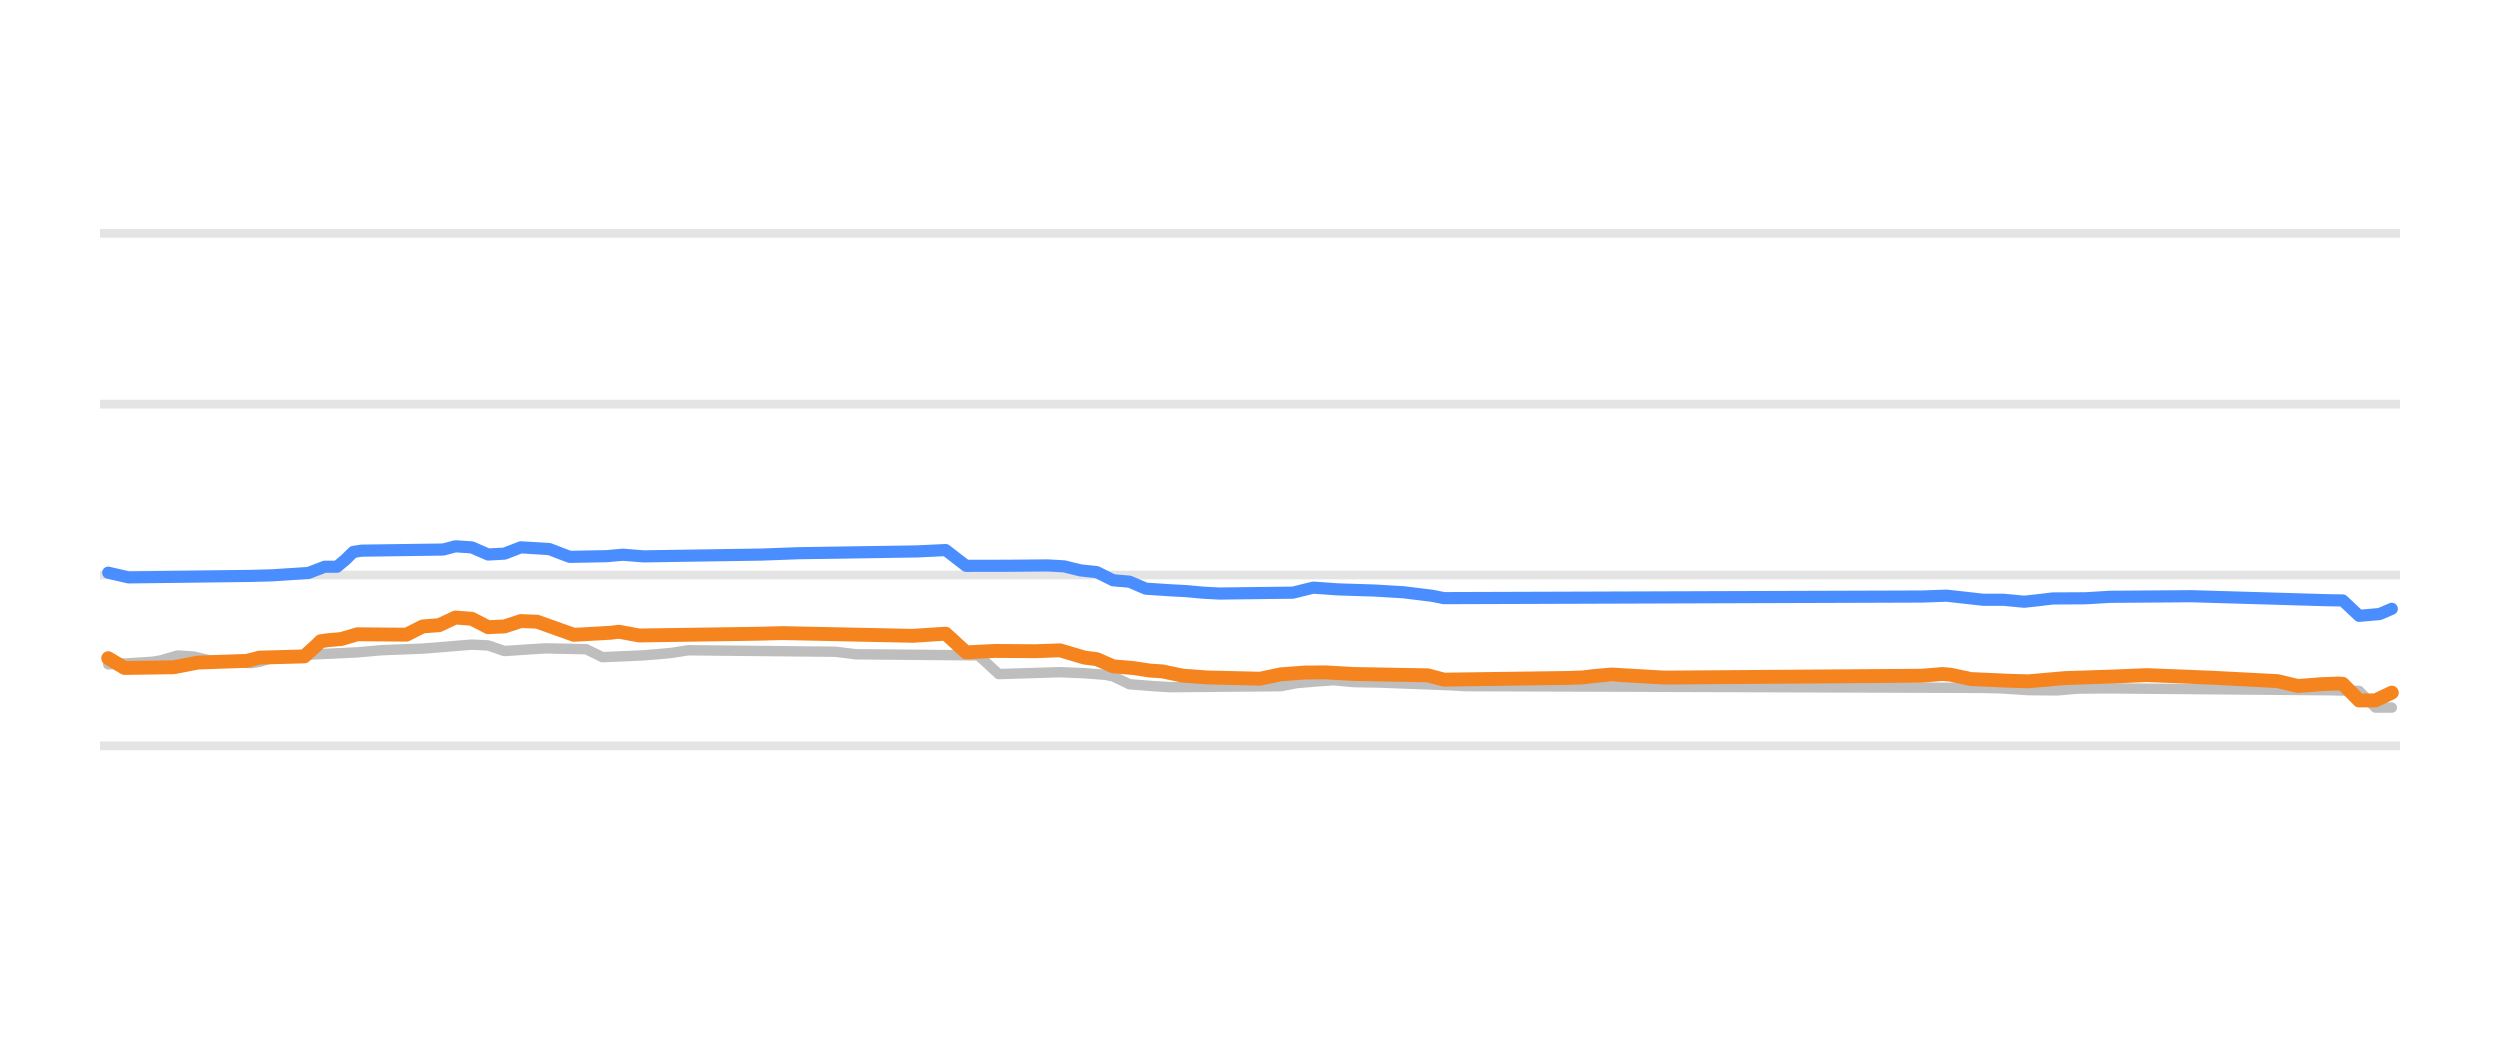
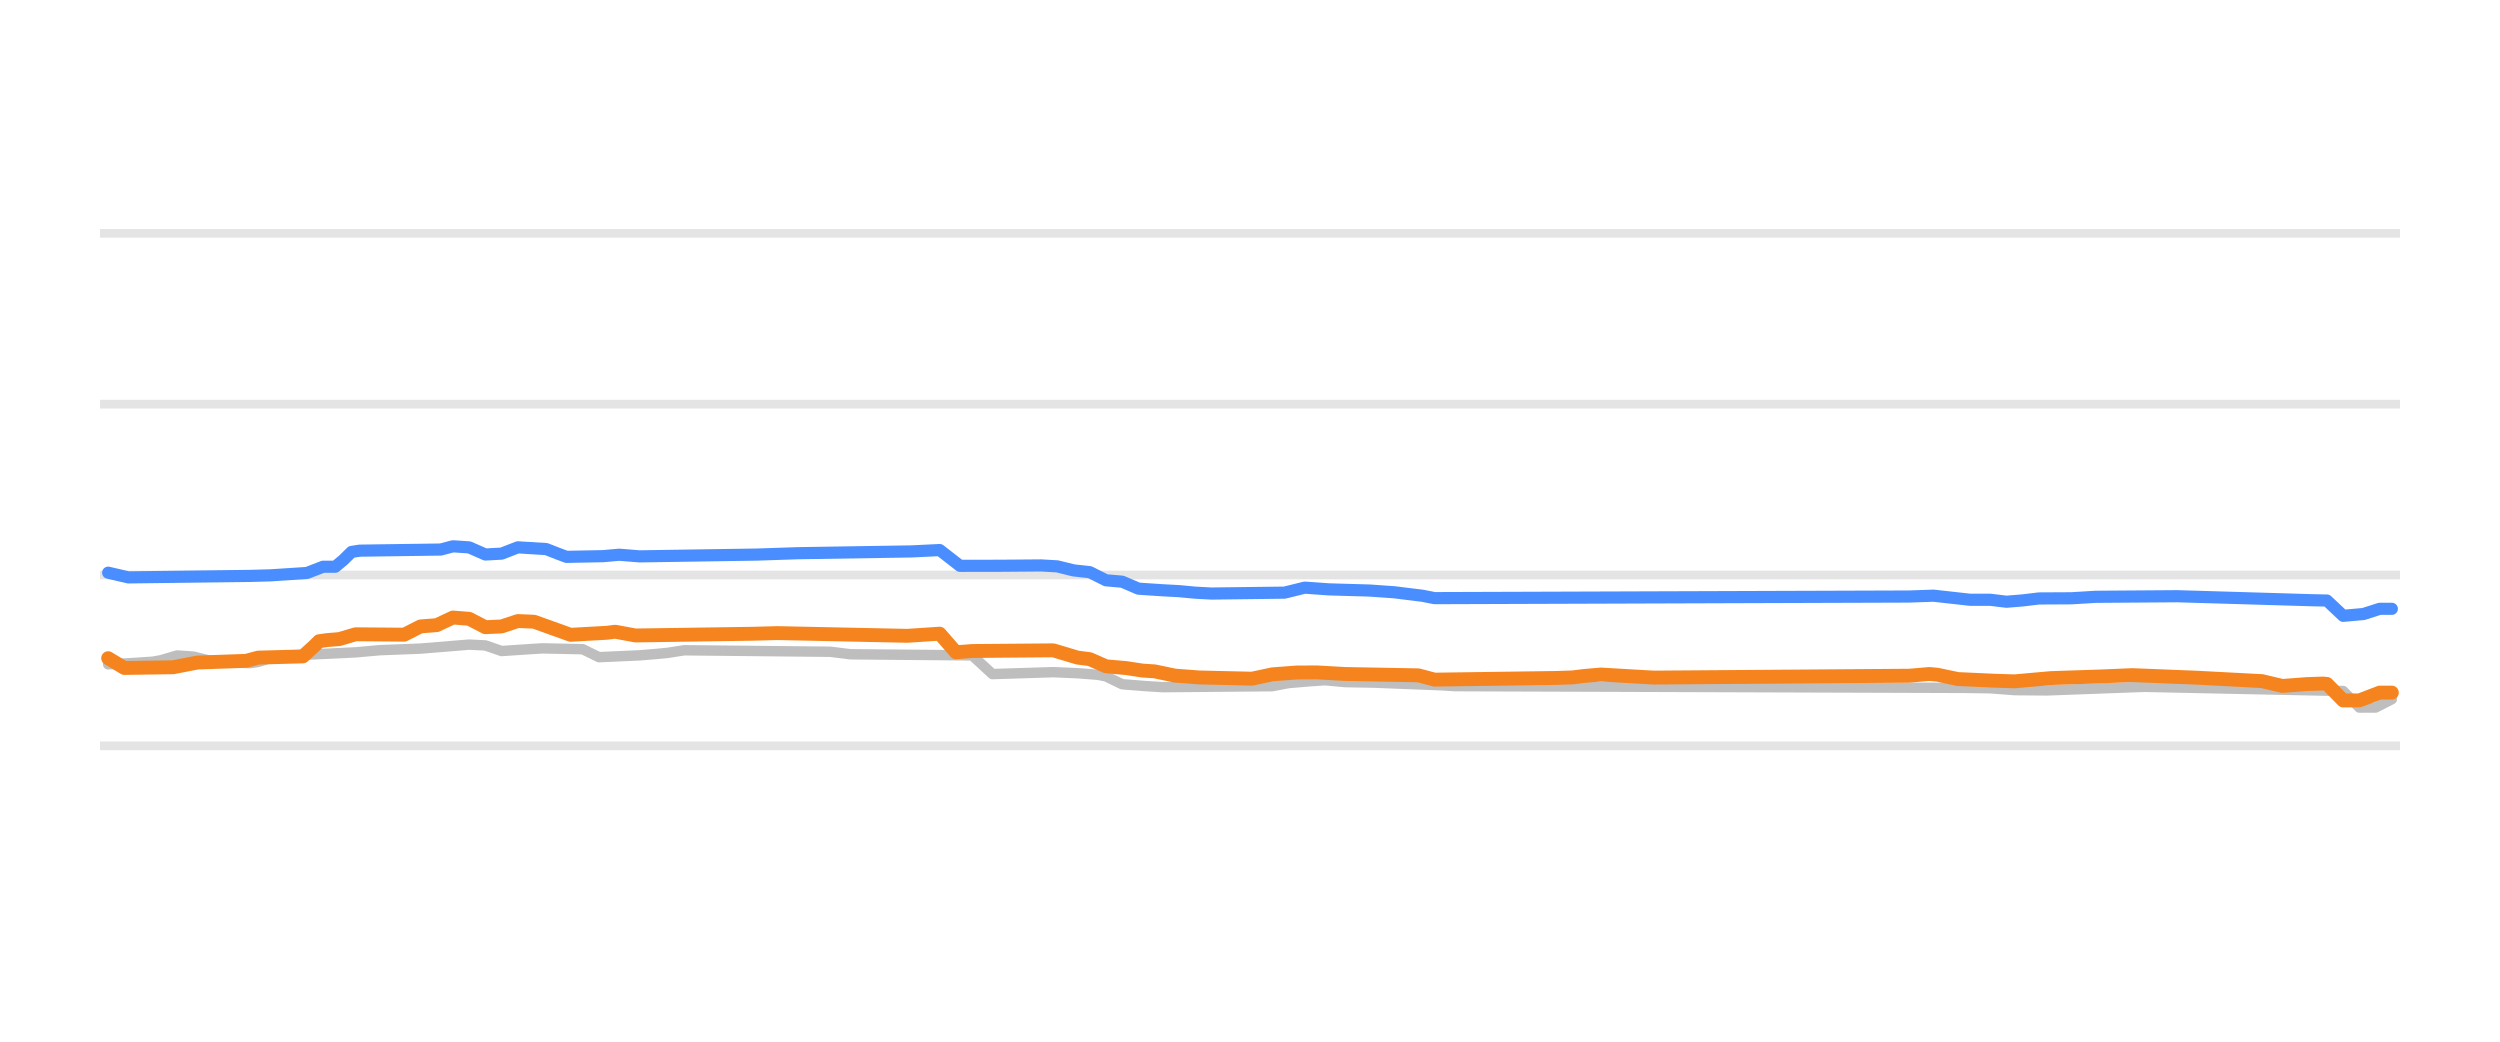
<svg xmlns="http://www.w3.org/2000/svg" width="144pt" height="60pt" viewBox="0 0 144 60" version="1.1">
  <defs>
    <style type="text/css">*{stroke-linejoin: round; stroke-linecap: butt}</style>
  </defs>
  <g id="figure_1">
    <g id="patch_1">
      <path d="M 0 60  L 144 60  L 144 0  L 0 0  L 0 60  z " style="fill: none; opacity: 0" />
    </g>
    <g id="axes_1">
      <g id="patch_2">
        <path d="M 5.76 52.8  L 138.24 52.8  L 138.24 3.6  L 5.76 3.6  L 5.76 52.8  z " style="fill: none" />
      </g>
      <g id="matplotlib.axis_1" />
      <g id="matplotlib.axis_2" />
      <g id="line2d_1">
-         <path d="M 5.76 42.96  L 138.24 42.96  " clip-path="url(#pd70ba21e9a)" style="fill: none; stroke: #b2b2b2; stroke-opacity: 0.35; stroke-width: 0.5; stroke-linecap: square" />
+         <path d="M 5.76 42.96  L 138.24 42.96  " clip-path="url(#p97557e3416)" style="fill: none; stroke: #b2b2b2; stroke-opacity: 0.35; stroke-width: 0.5; stroke-linecap: square" />
      </g>
      <g id="line2d_2">
-         <path d="M 5.76 33.12  L 138.24 33.12  " clip-path="url(#pd70ba21e9a)" style="fill: none; stroke: #b2b2b2; stroke-opacity: 0.35; stroke-width: 0.5; stroke-linecap: square" />
+         <path d="M 5.76 33.12  L 138.24 33.12  " clip-path="url(#p97557e3416)" style="fill: none; stroke: #b2b2b2; stroke-opacity: 0.35; stroke-width: 0.5; stroke-linecap: square" />
      </g>
      <g id="line2d_3">
-         <path d="M 5.76 23.28  L 138.24 23.28  " clip-path="url(#pd70ba21e9a)" style="fill: none; stroke: #b2b2b2; stroke-opacity: 0.35; stroke-width: 0.5; stroke-linecap: square" />
+         <path d="M 5.76 23.28  L 138.24 23.28  " clip-path="url(#p97557e3416)" style="fill: none; stroke: #b2b2b2; stroke-opacity: 0.35; stroke-width: 0.5; stroke-linecap: square" />
      </g>
      <g id="line2d_4">
-         <path d="M 5.76 13.44  L 138.24 13.44  " clip-path="url(#pd70ba21e9a)" style="fill: none; stroke: #b2b2b2; stroke-opacity: 0.35; stroke-width: 0.5; stroke-linecap: square" />
+         <path d="M 5.76 13.44  L 138.24 13.44  " clip-path="url(#p97557e3416)" style="fill: none; stroke: #b2b2b2; stroke-opacity: 0.35; stroke-width: 0.5; stroke-linecap: square" />
      </g>
      <g id="line2d_5">
-         <path d="M 6.233 38.266  L 7.645 38.191  L 8.821 38.114  L 9.292 38.03  L 10.233 37.755  L 11.174 37.82  L 12.116 38.05  L 13.527 38.154  L 14.469 38.197  L 14.939 38.125  L 15.881 37.838  L 17.292 37.734  L 18.234 37.686  L 20.587 37.576  L 21.998 37.45  L 24.351 37.36  L 27.175 37.13  L 28.116 37.176  L 29.057 37.499  L 30.469 37.405  L 31.41 37.346  L 33.763 37.393  L 34.705 37.853  L 37.058 37.749  L 37.999 37.671  L 38.705 37.603  L 39.646 37.455  L 48.117 37.54  L 49.293 37.686  L 56.352 37.75  L 57.529 38.827  L 61.058 38.718  L 62.47 38.777  L 63.647 38.867  L 64.117 38.959  L 65.059 39.413  L 66.47 39.523  L 67.412 39.58  L 73.765 39.525  L 74.706 39.344  L 75.882 39.246  L 76.824 39.181  L 78 39.289  L 79.412 39.314  L 83.647 39.475  L 84.353 39.521  L 114.001 39.621  L 115.178 39.644  L 116.825 39.751  L 118.472 39.767  L 119.649 39.666  L 121.296 39.649  L 134.237 39.758  L 135.884 39.797  L 136.826 40.756  L 137.767 40.756  L 137.767 40.756  " clip-path="url(#pd70ba21e9a)" style="fill: none; stroke: #bebebe; stroke-width: 0.6; stroke-linecap: round" />
+         <path d="M 6.23 38.266  L 7.632 38.191  L 8.8 38.114  L 9.267 38.03  L 10.202 37.755  L 11.136 37.82  L 12.071 38.05  L 13.473 38.154  L 14.407 38.197  L 14.875 38.125  L 15.809 37.838  L 17.211 37.733  L 18.146 37.686  L 20.482 37.576  L 21.884 37.45  L 24.22 37.36  L 27.024 37.13  L 27.958 37.176  L 28.893 37.499  L 30.295 37.405  L 31.229 37.346  L 33.566 37.394  L 34.5 37.853  L 36.837 37.748  L 37.771 37.671  L 38.472 37.603  L 39.407 37.455  L 47.818 37.541  L 48.986 37.686  L 55.996 37.75  L 57.164 38.827  L 60.668 38.717  L 62.07 38.777  L 63.238 38.867  L 63.706 38.961  L 64.64 39.413  L 66.042 39.523  L 66.977 39.58  L 73.285 39.524  L 74.22 39.344  L 75.388 39.245  L 76.322 39.181  L 77.491 39.289  L 79.126 39.318  L 83.098 39.476  L 83.799 39.521  L 113.238 39.622  L 114.64 39.644  L 116.042 39.751  L 117.911 39.767  L 123.518 39.56  L 134.967 39.802  L 135.901 40.756  L 136.836 40.753  L 137.77 40.274  L 137.77 40.274  " clip-path="url(#p97557e3416)" style="fill: none; stroke: #bebebe; stroke-width: 0.6; stroke-linecap: round" />
      </g>
      <g id="line2d_6">
-         <path d="M 6.233 32.987  L 7.41 33.258  L 14.469 33.172  L 15.645 33.14  L 17.763 33.004  L 18.704 32.643  L 19.41 32.643  L 19.881 32.252  L 20.351 31.792  L 20.822 31.718  L 25.528 31.653  L 26.234 31.467  L 27.175 31.529  L 28.116 31.939  L 29.057 31.89  L 29.999 31.526  L 31.646 31.627  L 32.352 31.901  L 32.822 32.075  L 34.94 32.035  L 35.881 31.952  L 37.058 32.047  L 43.881 31.943  L 45.999 31.865  L 52.823 31.762  L 54.47 31.683  L 55.647 32.592  L 58 32.588  L 60.353 32.569  L 61.294 32.622  L 62.235 32.854  L 63.176 32.954  L 64.117 33.425  L 65.059 33.504  L 66 33.907  L 67.412 34  L 68.353 34.05  L 69.294 34.138  L 70.235 34.188  L 74.471 34.137  L 75.647 33.848  L 77.059 33.948  L 79.177 34.015  L 80.824 34.113  L 82.471 34.314  L 83.177 34.453  L 110.707 34.36  L 112.119 34.311  L 114.237 34.546  L 115.413 34.547  L 116.59 34.66  L 117.296 34.584  L 118.237 34.471  L 120.119 34.461  L 121.531 34.376  L 126.237 34.342  L 131.884 34.508  L 134.002 34.571  L 134.943 34.586  L 135.884 35.472  L 137.061 35.369  L 137.767 35.068  L 137.767 35.068  " clip-path="url(#pd70ba21e9a)" style="fill: none; stroke: #4a8dff; stroke-width: 0.7; stroke-linecap: round" />
+         <path d="M 6.23 32.987  L 7.398 33.258  L 14.407 33.172  L 15.575 33.14  L 17.678 33.004  L 18.613 32.643  L 19.314 32.643  L 19.781 32.252  L 20.248 31.792  L 20.716 31.718  L 25.388 31.653  L 26.089 31.467  L 27.024 31.529  L 27.958 31.939  L 28.893 31.889  L 29.828 31.526  L 31.463 31.627  L 32.164 31.902  L 32.631 32.075  L 34.734 32.035  L 35.669 31.952  L 36.837 32.047  L 43.613 31.943  L 45.949 31.865  L 52.491 31.762  L 54.126 31.683  L 55.295 32.592  L 57.631 32.588  L 59.967 32.569  L 60.902 32.623  L 61.837 32.854  L 62.771 32.956  L 63.706 33.425  L 64.64 33.506  L 65.575 33.907  L 66.977 34  L 67.911 34.05  L 68.846 34.138  L 69.78 34.188  L 73.986 34.136  L 75.154 33.848  L 76.556 33.948  L 78.892 34.015  L 80.294 34.113  L 81.93 34.315  L 82.631 34.453  L 109.967 34.36  L 111.369 34.311  L 113.471 34.546  L 114.64 34.547  L 115.574 34.66  L 116.509 34.583  L 117.443 34.471  L 119.312 34.461  L 120.714 34.376  L 125.387 34.342  L 130.995 34.508  L 133.097 34.571  L 134.032 34.591  L 134.967 35.472  L 136.135 35.367  L 137.069 35.068  L 137.77 35.068  L 137.77 35.068  " clip-path="url(#p97557e3416)" style="fill: none; stroke: #4a8dff; stroke-width: 0.7; stroke-linecap: round" />
      </g>
      <g id="line2d_7">
-         <path d="M 6.233 37.912  L 7.174 38.475  L 9.998 38.434  L 11.41 38.163  L 14.233 38.066  L 14.939 37.878  L 17.528 37.809  L 18.234 37.168  L 18.469 36.935  L 18.939 36.869  L 19.645 36.811  L 20.587 36.534  L 23.41 36.557  L 24.351 36.082  L 25.293 36.01  L 26.234 35.57  L 27.175 35.643  L 28.116 36.126  L 29.057 36.084  L 29.999 35.772  L 30.94 35.811  L 33.058 36.566  L 35.175 36.447  L 35.646 36.387  L 36.822 36.603  L 43.646 36.504  L 45.058 36.466  L 52.588 36.623  L 54.47 36.5  L 55.647 37.578  L 57.294 37.494  L 59.647 37.509  L 61.058 37.459  L 62.47 37.878  L 63.176 37.966  L 64.117 38.379  L 65.294 38.481  L 66.235 38.625  L 66.941 38.67  L 68.118 38.916  L 69.529 39.021  L 72.588 39.093  L 73.765 38.842  L 75.177 38.737  L 76.353 38.729  L 78 38.822  L 82.236 38.898  L 83.177 39.147  L 90.236 39.051  L 91.177 39.019  L 91.883 38.933  L 92.824 38.852  L 94.707 38.962  L 95.883 39.029  L 110.707 38.922  L 111.884 38.822  L 112.354 38.864  L 113.531 39.113  L 115.648 39.209  L 116.825 39.245  L 118.943 39.058  L 121.766 38.966  L 123.649 38.886  L 127.414 39.036  L 131.178 39.232  L 132.355 39.511  L 133.767 39.405  L 134.708 39.373  L 134.943 39.389  L 135.884 40.347  L 136.826 40.345  L 137.767 39.895  L 137.767 39.895  " clip-path="url(#pd70ba21e9a)" style="fill: none; stroke: #f5841e; stroke-width: 0.8; stroke-linecap: round" />
+         <path d="M 6.23 37.912  L 7.164 38.475  L 9.968 38.434  L 11.37 38.163  L 14.174 38.065  L 14.875 37.878  L 17.445 37.809  L 18.146 37.168  L 18.379 36.934  L 18.846 36.869  L 19.547 36.811  L 20.482 36.534  L 23.286 36.557  L 24.22 36.082  L 25.155 36.009  L 26.089 35.57  L 27.024 35.643  L 27.958 36.126  L 28.893 36.083  L 29.828 35.772  L 30.762 35.811  L 32.865 36.565  L 34.968 36.447  L 35.435 36.387  L 36.603 36.603  L 43.379 36.504  L 44.781 36.466  L 52.257 36.623  L 54.126 36.5  L 55.061 37.571  L 55.996 37.498  L 60.668 37.459  L 62.07 37.878  L 62.771 37.967  L 63.706 38.379  L 64.874 38.482  L 65.808 38.625  L 66.509 38.671  L 67.678 38.916  L 69.079 39.021  L 72.117 39.092  L 73.285 38.842  L 74.687 38.736  L 75.855 38.73  L 77.491 38.822  L 81.696 38.899  L 82.631 39.147  L 89.64 39.05  L 90.575 39.019  L 91.275 38.933  L 92.21 38.852  L 94.079 38.962  L 95.247 39.029  L 109.967 38.921  L 111.135 38.822  L 111.602 38.866  L 112.771 39.113  L 114.873 39.209  L 116.042 39.245  L 118.144 39.058  L 120.948 38.966  L 122.817 38.887  L 126.555 39.036  L 130.294 39.233  L 131.462 39.511  L 132.864 39.404  L 133.798 39.373  L 134.032 39.394  L 134.967 40.347  L 135.901 40.343  L 137.069 39.895  L 137.77 39.895  L 137.77 39.895  " clip-path="url(#p97557e3416)" style="fill: none; stroke: #f5841e; stroke-width: 0.8; stroke-linecap: round" />
      </g>
    </g>
  </g>
  <defs>
-     <clipPath id="pd70ba21e9a">
+     <clipPath id="p97557e3416">
      <rect x="5.76" y="3.6" width="132.48" height="49.2" />
    </clipPath>
  </defs>
</svg>
